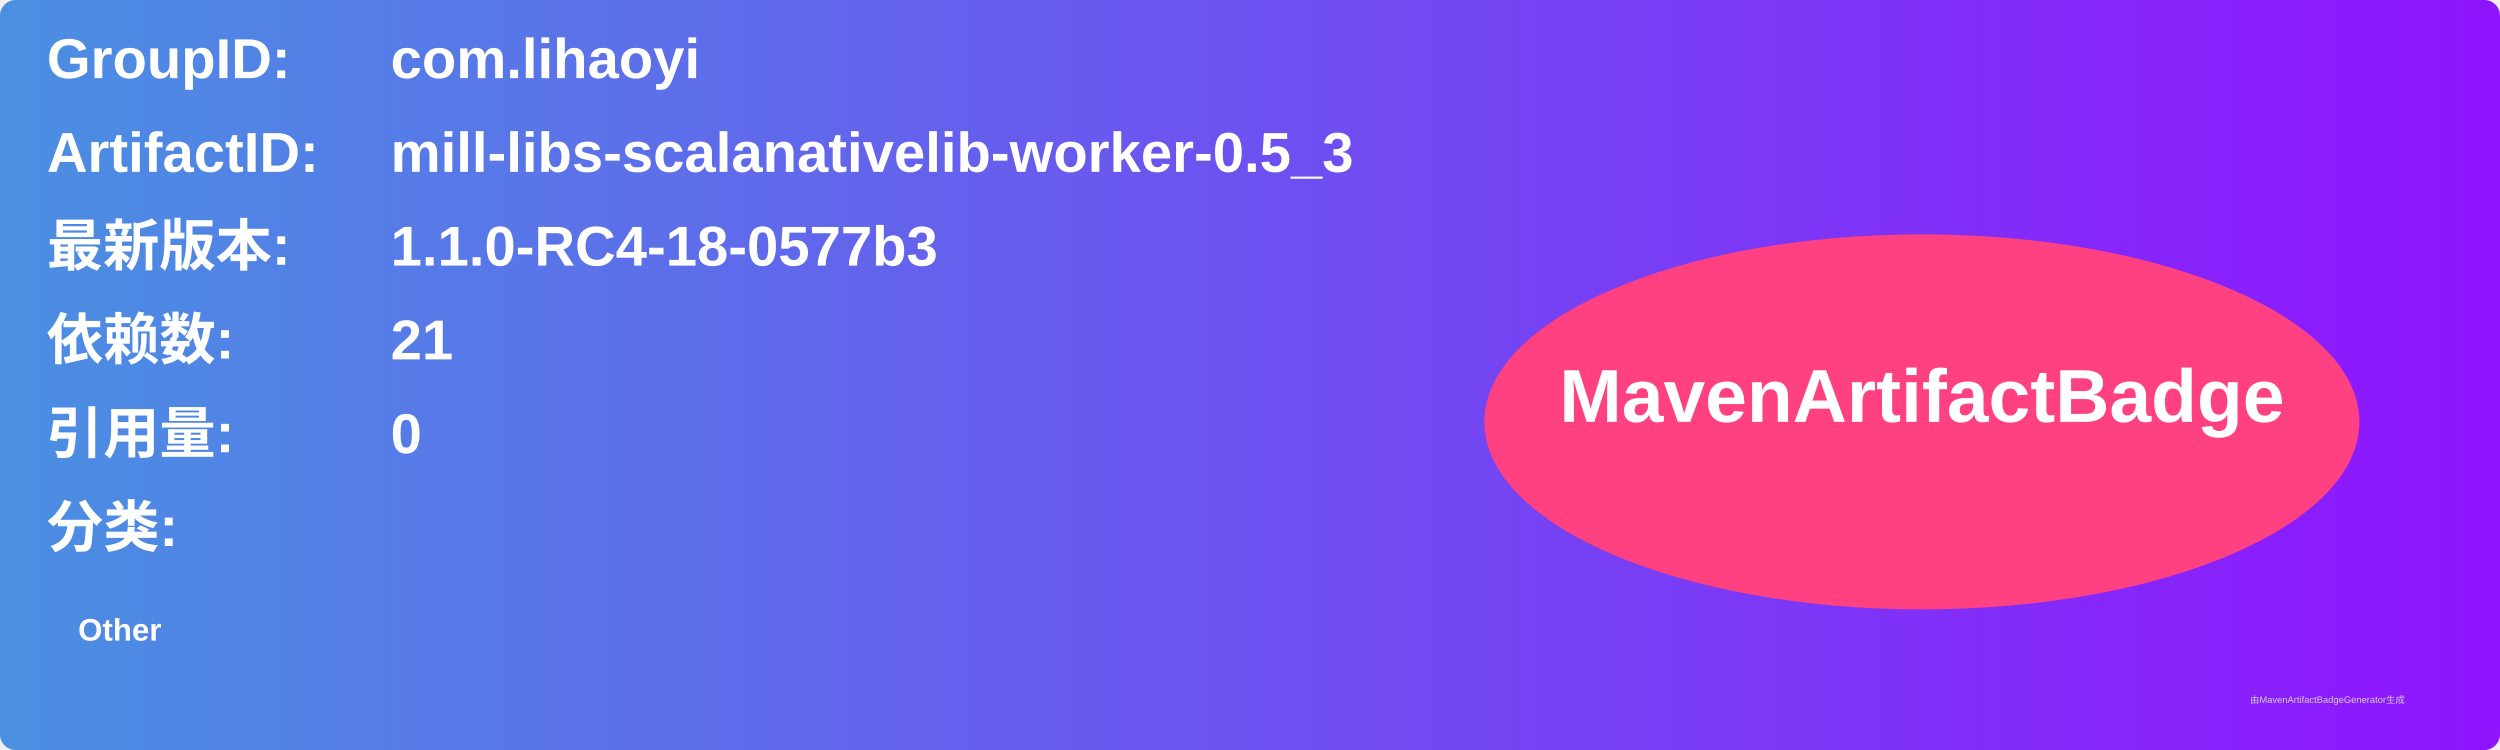
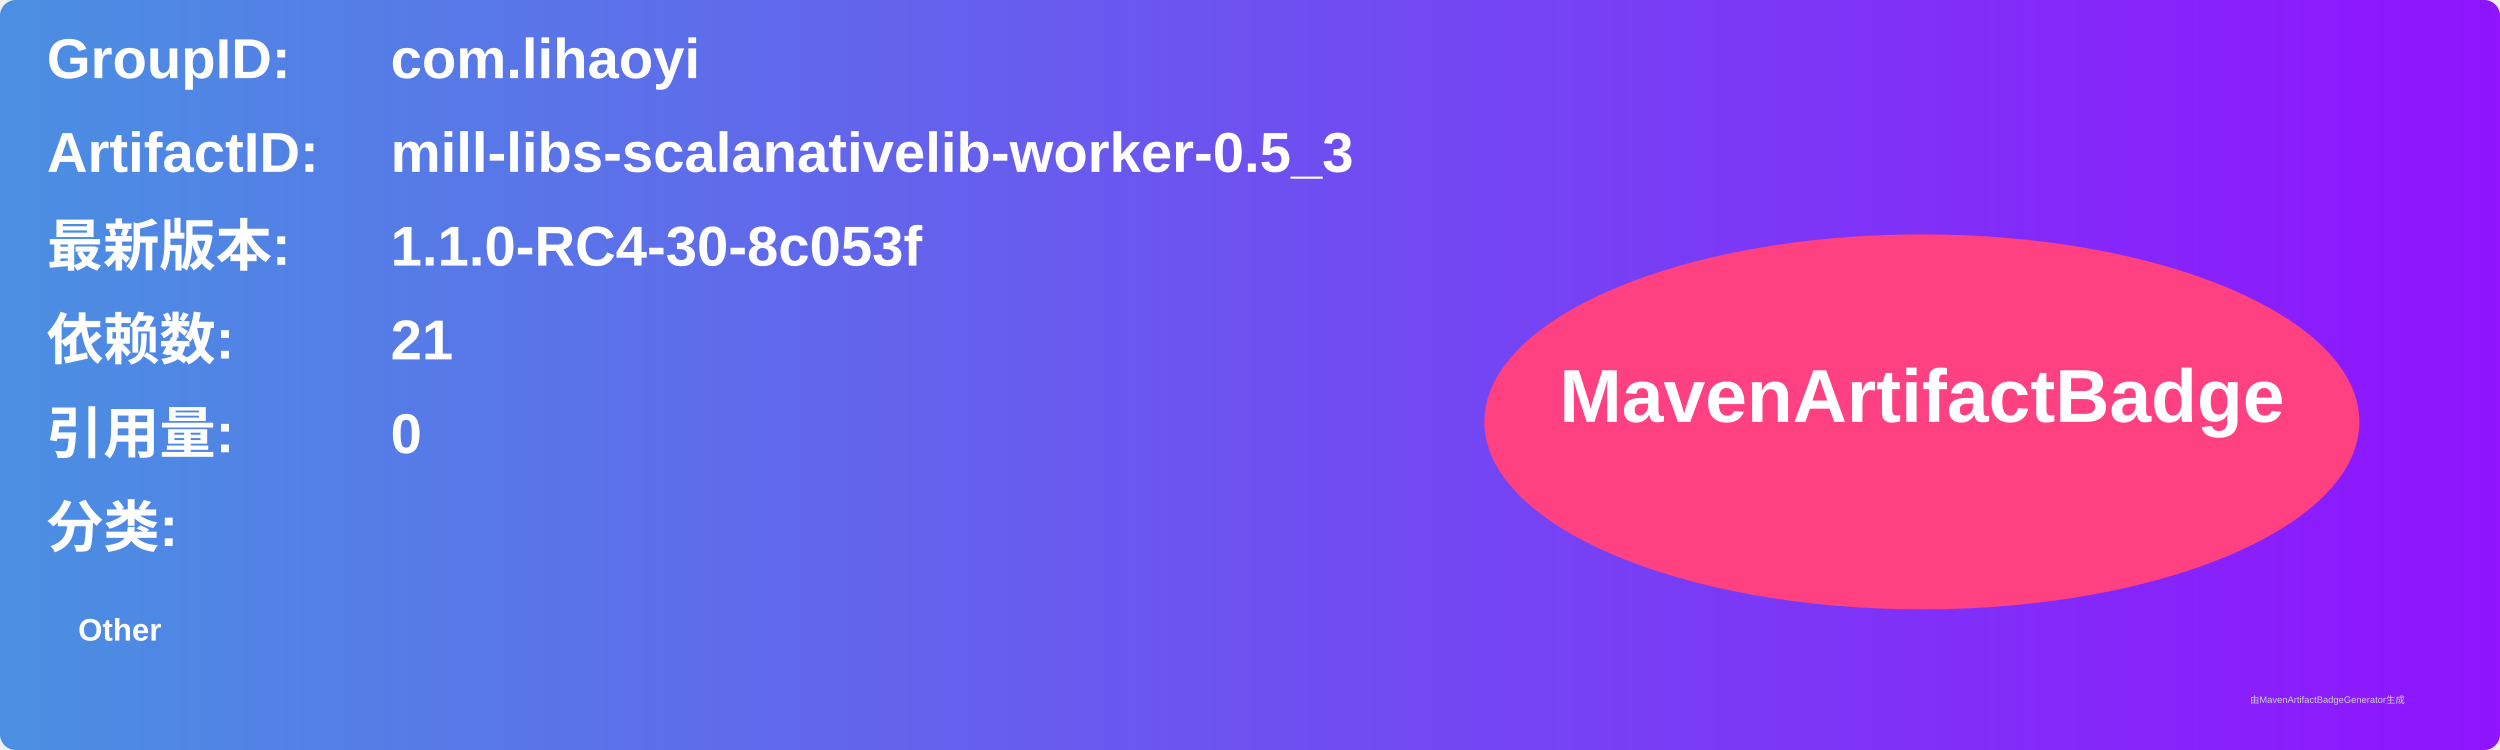
<svg xmlns="http://www.w3.org/2000/svg" width="800" height="240" viewBox="0 0 800 240">
  <linearGradient id="grad" x1="0%" y1="0%" x2="100%" y2="0%">
    <stop offset="0%" stop-color="#4a90e2" />
    <stop offset="100%" stop-color="#9013fe" />
  </linearGradient>
  <rect width="100%" height="100%" rx="5" ry="5" fill="url(#grad)" />
  <g transform="translate(15, 15)">
    <text x="0" y="10" font-family="Arial" font-size="18" fill="white" font-weight="bold" width="260">GroupID:</text>
    <text x="110" y="10" font-family="Arial" font-size="18" fill="white" font-weight="bold" width="460">com.lihaoyi</text>
    <text x="0" y="40" font-family="Arial" font-size="18" fill="white" font-weight="bold" width="260">ArtifactID:</text>
    <text x="110" y="40" font-family="Arial" font-size="18" fill="white" font-weight="bold" width="460">mill-libs-scalanativelib-worker-0.5_3</text>
    <text x="0" y="70" font-family="Arial" font-size="18" fill="white" font-weight="bold">最新版本:</text>
    <text x="110" y="70" font-family="Arial" font-size="18" fill="white" font-weight="bold">
-       <tspan font-weight="bold">1.1.0-RC4-18-0577b3</tspan>
+       <tspan font-weight="bold">1.1.0-RC4-30-8c053f</tspan>
    </text>
    <text x="0" y="100" font-family="Arial" font-size="18" fill="white" font-weight="bold">依赖数: </text>
    <text x="110" y="100" font-family="Arial" font-size="18" fill="white">
      <tspan font-weight="bold">21</tspan>
    </text>
    <text x="0" y="130" font-family="Arial" font-size="18" fill="white" font-weight="bold">引用量: </text>
    <text x="110" y="130" font-family="Arial" font-size="18" fill="white">
      <tspan font-weight="bold">0</tspan>
    </text>
    <text x="0" y="160" font-family="Arial" font-size="18" fill="white" font-weight="bold">分类:</text>
    <text x="10" y="190" font-family="Arial" font-size="10" fill="white">
      <tspan font-weight="bold">Other</tspan>
    </text>
    <ellipse cx="600" cy="120" rx="140" ry="60" fill="#ff4081" />
    <text x="600" y="120" text-anchor="middle" font-family="Arial" font-size="24" fill="white" font-weight="bold">MavenArtifactBadge</text>
  </g>
  <text x="720" y="225" font-family="Arial" font-size="3" fill="#d0d0d0">由MavenArtifactBadgeGenerator生成</text>
</svg>
